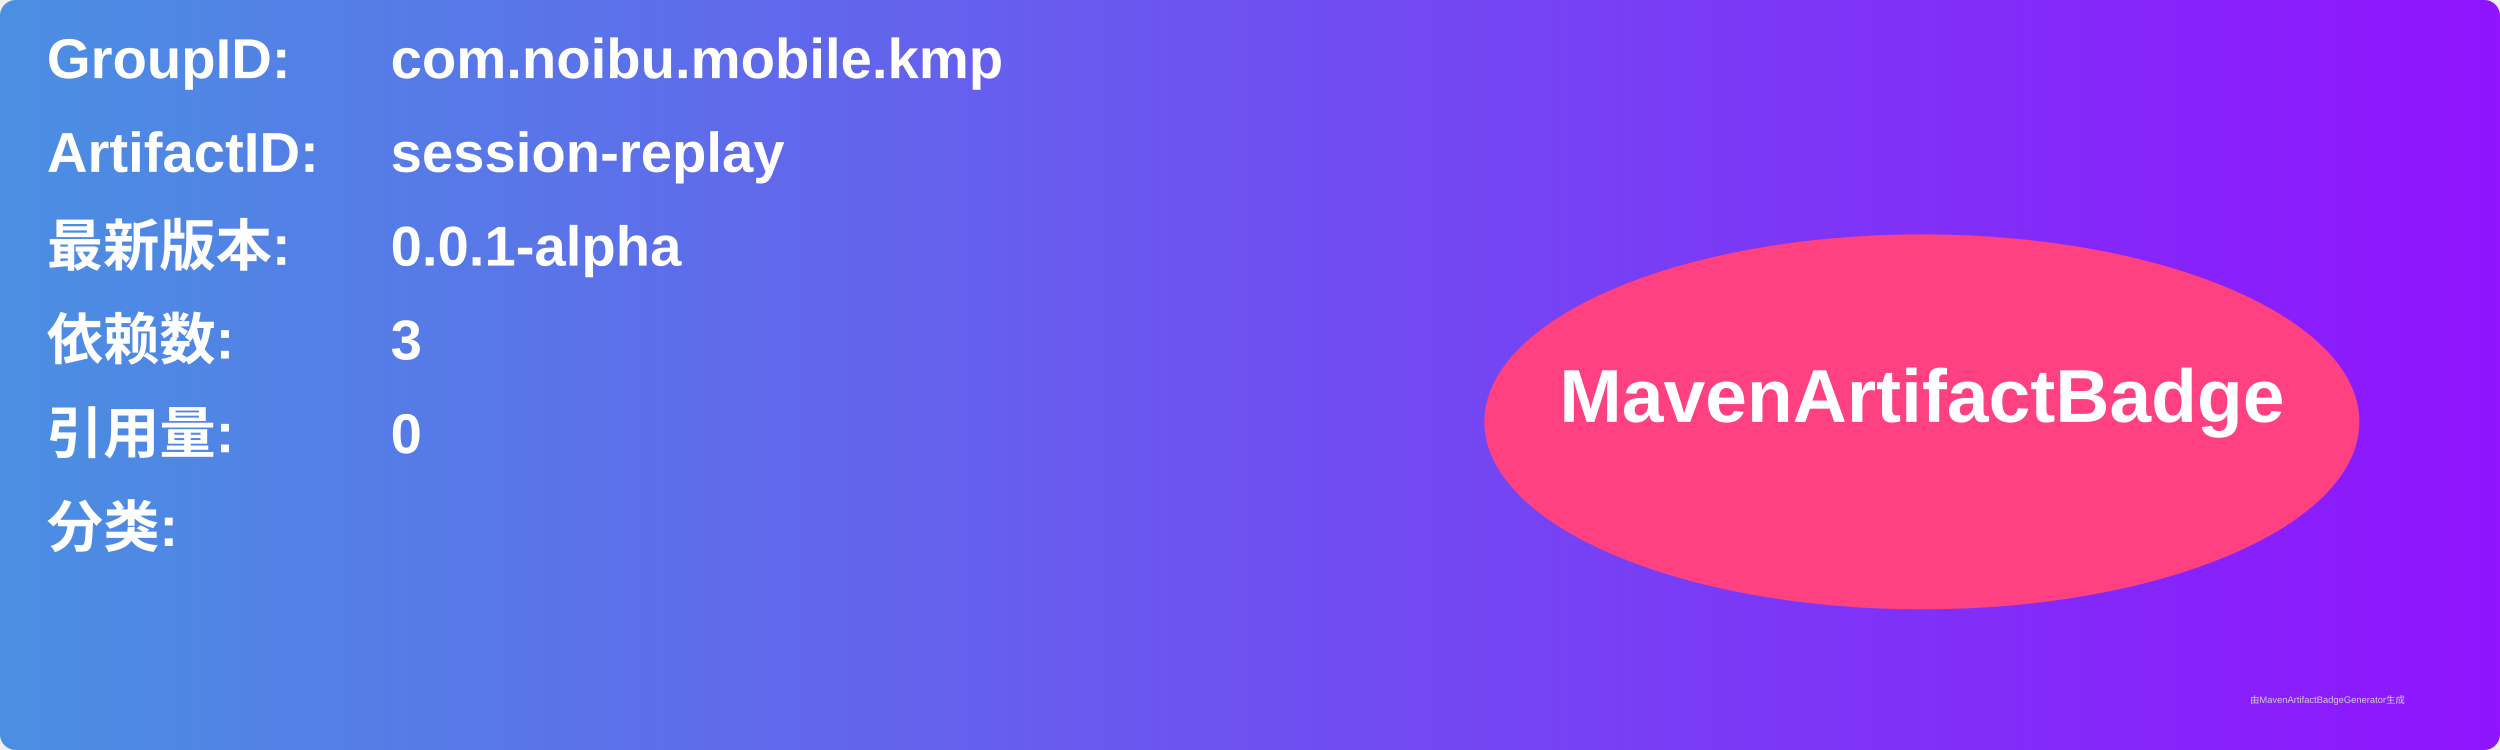
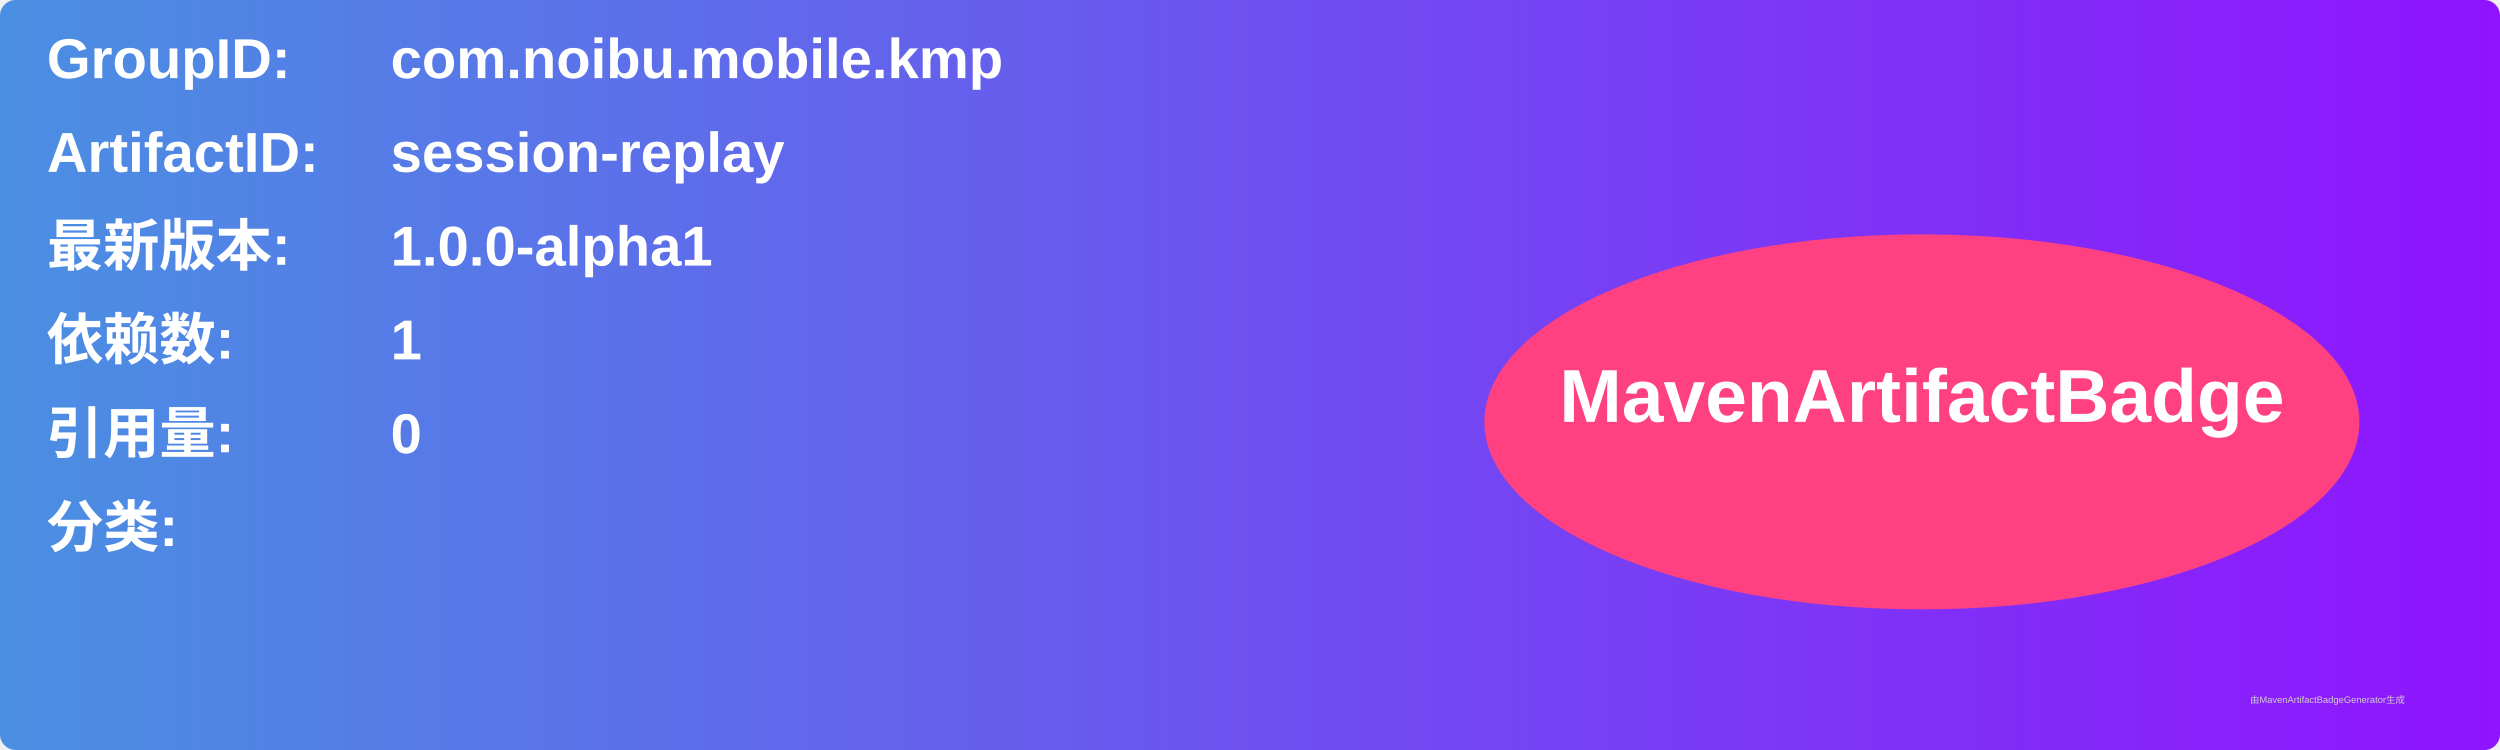
<svg xmlns="http://www.w3.org/2000/svg" width="800" height="240" viewBox="0 0 800 240">
  <linearGradient id="grad" x1="0%" y1="0%" x2="100%" y2="0%">
    <stop offset="0%" stop-color="#4a90e2" />
    <stop offset="100%" stop-color="#9013fe" />
  </linearGradient>
  <rect width="100%" height="100%" rx="5" ry="5" fill="url(#grad)" />
  <g transform="translate(15, 15)">
    <text x="0" y="10" font-family="Arial" font-size="18" fill="white" font-weight="bold" width="260">GroupID:</text>
    <text x="110" y="10" font-family="Arial" font-size="18" fill="white" font-weight="bold" width="460">com.noibu.mobile.kmp</text>
    <text x="0" y="40" font-family="Arial" font-size="18" fill="white" font-weight="bold" width="260">ArtifactID:</text>
    <text x="110" y="40" font-family="Arial" font-size="18" fill="white" font-weight="bold" width="460">session-replay</text>
    <text x="0" y="70" font-family="Arial" font-size="18" fill="white" font-weight="bold">最新版本:</text>
    <text x="110" y="70" font-family="Arial" font-size="18" fill="white" font-weight="bold">
-       <tspan font-weight="bold">0.0.1-alpha</tspan>
+       <tspan font-weight="bold">1.0.0-alpha1</tspan>
    </text>
    <text x="0" y="100" font-family="Arial" font-size="18" fill="white" font-weight="bold">依赖数: </text>
    <text x="110" y="100" font-family="Arial" font-size="18" fill="white">
-       <tspan font-weight="bold">3</tspan>
+       <tspan font-weight="bold">1</tspan>
    </text>
    <text x="0" y="130" font-family="Arial" font-size="18" fill="white" font-weight="bold">引用量: </text>
    <text x="110" y="130" font-family="Arial" font-size="18" fill="white">
      <tspan font-weight="bold">0</tspan>
    </text>
    <text x="0" y="160" font-family="Arial" font-size="18" fill="white" font-weight="bold">分类:</text>
    <text x="10" y="190" font-family="Arial" font-size="10" fill="white">
      <tspan font-weight="bold" />
    </text>
    <ellipse cx="600" cy="120" rx="140" ry="60" fill="#ff4081" />
    <text x="600" y="120" text-anchor="middle" font-family="Arial" font-size="24" fill="white" font-weight="bold">MavenArtifactBadge</text>
  </g>
  <text x="720" y="225" font-family="Arial" font-size="3" fill="#d0d0d0">由MavenArtifactBadgeGenerator生成</text>
</svg>
